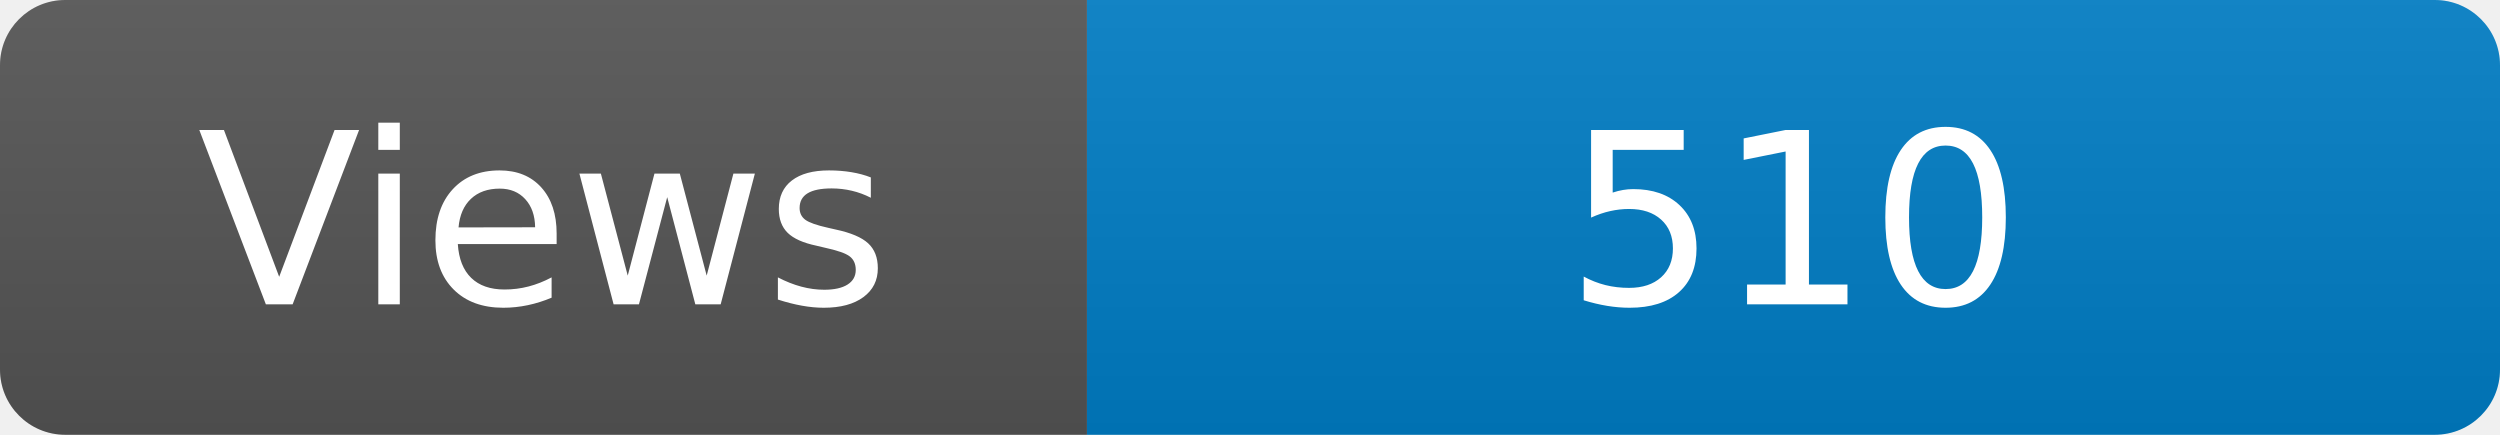
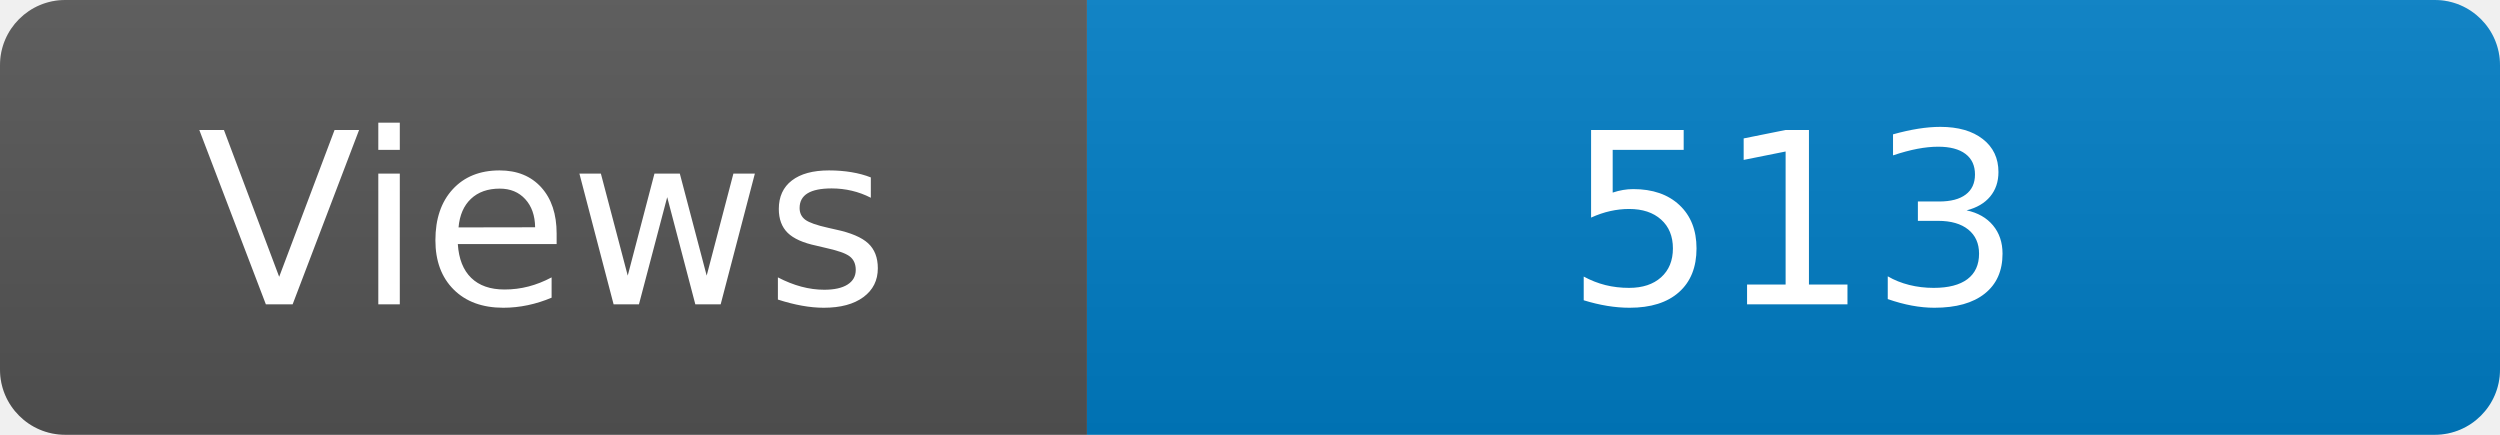
<svg xmlns="http://www.w3.org/2000/svg" width="115" height="20" role="img" aria-label="Maintained?: yes">
  <linearGradient id="s" x2="0" y2="100%">
    <stop offset="0" stop-color="#bbb" stop-opacity=".1" />
    <stop offset="1" stop-opacity=".1" />
  </linearGradient>
  <clipPath id="r">
    <rect width="115" height="20" rx="3" fill="#fff" />
  </clipPath>
  <g clip-path="url(#r)">
    <rect width="50" height="20" fill="#555" />
    <rect x="50" width="160" height="20" fill="#007ec6" />
    <rect width="115" height="20" fill="url(#s)" />
  </g>
  <g fill="#fff" text-anchor="middle" font-family="Verdana,Geneva,DejaVu Sans,sans-serif" font-size="110">
    <text x="250" y="140" transform="scale(.1)" fill="#fff">Views</text>
-     <text x="825" y="140" transform="scale(.1)" fill="#fff">510</text>
+     <text x="825" y="140" transform="scale(.1)" fill="#fff">513</text>
  </g>
</svg>
